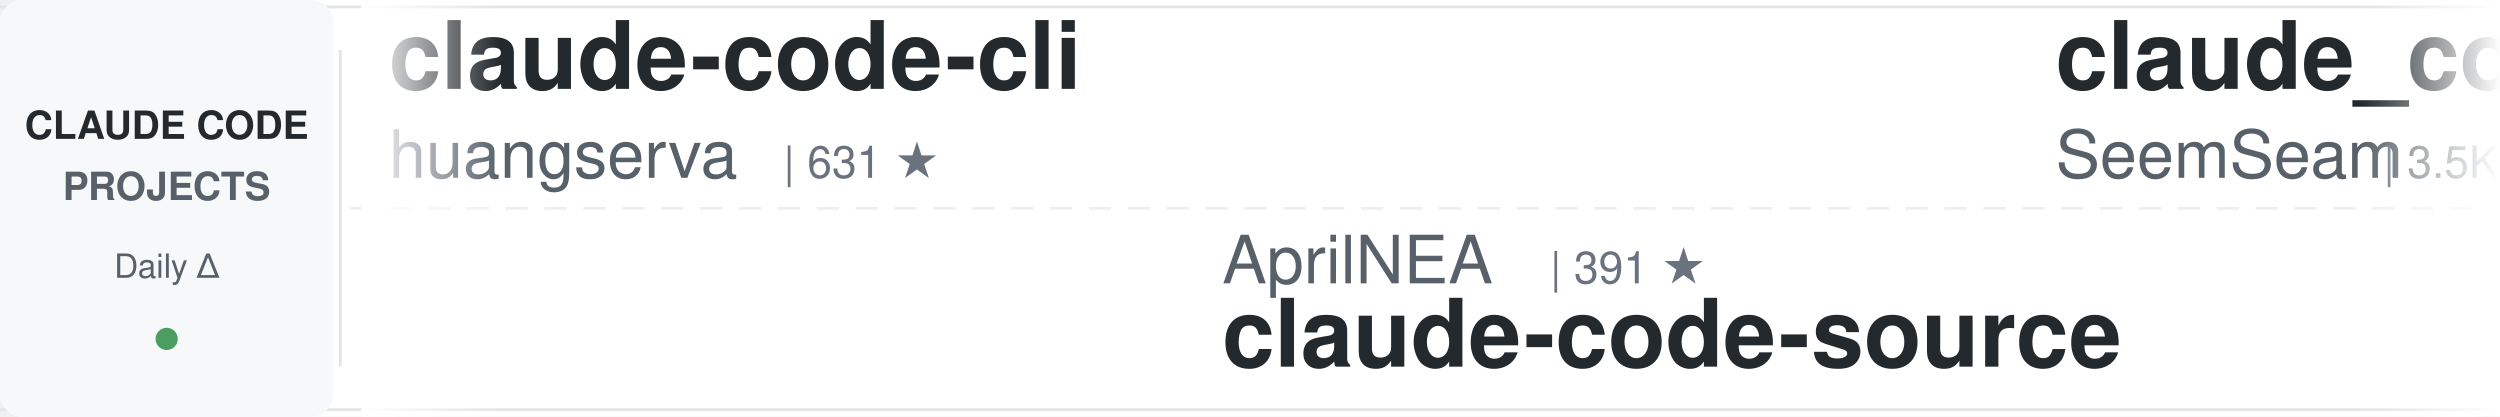
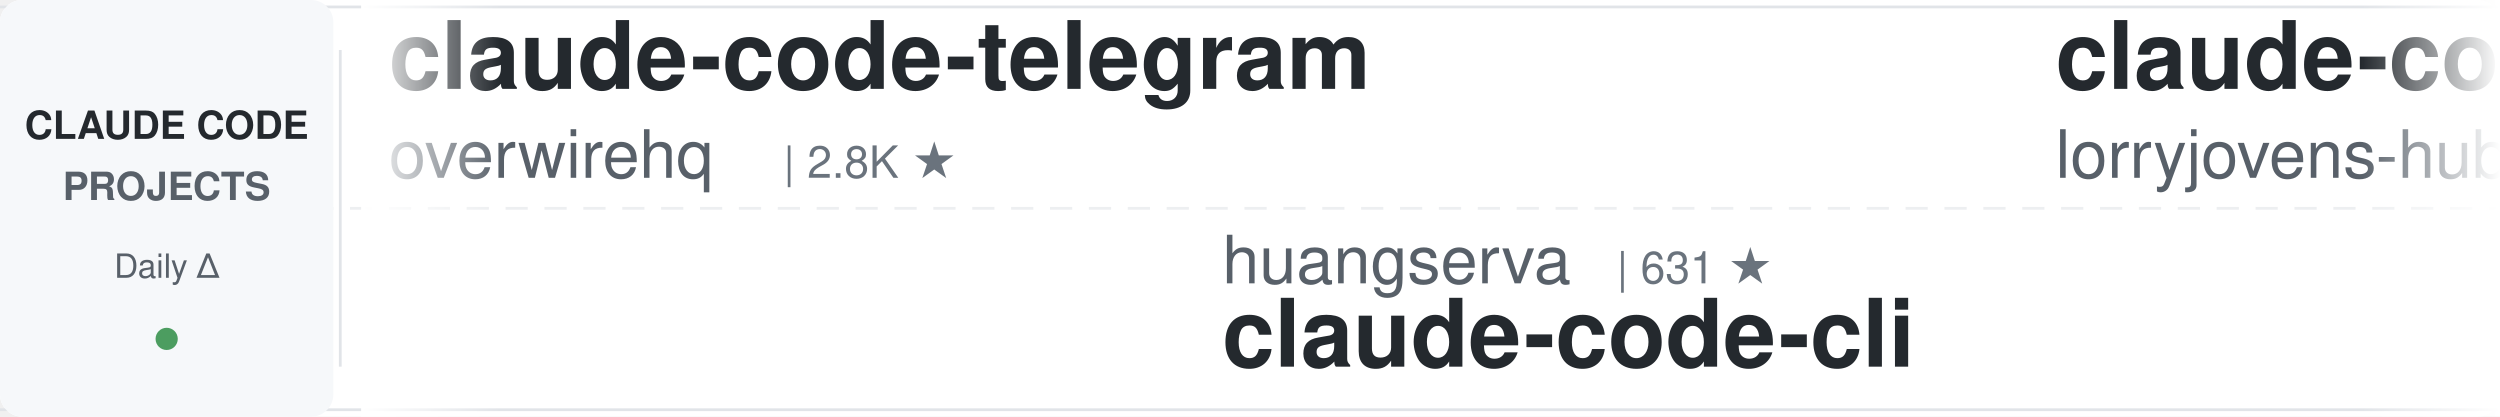
<svg xmlns="http://www.w3.org/2000/svg" width="900" height="150">
  <defs>
    <linearGradient id="leftFade" x1="0%" y1="0%" x2="100%" y2="0%">
      <stop offset="0%" style="stop-color:#ffffff;stop-opacity:1" />
      <stop offset="100%" style="stop-color:#ffffff;stop-opacity:0" />
    </linearGradient>
    <linearGradient id="rightFade" x1="0%" y1="0%" x2="100%" y2="0%">
      <stop offset="0%" style="stop-color:#ffffff;stop-opacity:0" />
      <stop offset="100%" style="stop-color:#ffffff;stop-opacity:1" />
    </linearGradient>
  </defs>
  <rect width="900" height="150" fill="#ffffff" rx="8" />
  <rect x="0" y="2" width="900" height="1" fill="#e1e4e8" />
  <rect x="0" y="147" width="900" height="1" fill="#e1e4e8" />
  <line x1="0" y1="75" x2="900" y2="75" stroke="#e1e4e8" stroke-width="1" stroke-dasharray="8 6" opacity="0.6" />
  <rect x="0" y="0" width="120" height="150" fill="#f6f8fa" rx="8" />
  <text x="60" y="50" font-family="-apple-system, BlinkMacSystemFont, 'Segoe UI', Helvetica, Arial, sans-serif" font-size="14" font-weight="600" fill="#24292e" text-anchor="middle">CLAUDE CODE</text>
  <text x="60" y="72" font-family="-apple-system, BlinkMacSystemFont, 'Segoe UI', Helvetica, Arial, sans-serif" font-size="14" font-weight="600" fill="#586069" text-anchor="middle">PROJECTS</text>
  <text x="60" y="100" font-family="-apple-system, BlinkMacSystemFont, 'Segoe UI', Helvetica, Arial, sans-serif" font-size="12" font-weight="500" fill="#586069" text-anchor="middle">Daily Δ</text>
  <circle cx="60" cy="122" r="4" fill="#22863a" opacity="0.8" />
  <rect x="122" y="18" width="1" height="114" fill="#e1e4e8" />
  <clipPath id="tickerClip">
    <rect x="130" y="0" width="770" height="150" />
  </clipPath>
  <g clip-path="url(#tickerClip)">
    <g id="tickerItems">
      <animateTransform attributeName="transform" attributeType="XML" type="translate" from="0 0" to="-3000 0" dur="54s" repeatCount="indefinite" />
      <g transform="translate(0, 0)">
-         <text x="140" y="32" font-family="-apple-system, BlinkMacSystemFont, 'Segoe UI', Helvetica, Arial, sans-serif" font-size="34" font-weight="600" fill="#24292e">claude-code-cli</text>
-         <text x="140" y="64" font-family="-apple-system, BlinkMacSystemFont, 'Segoe UI', Helvetica, Arial, sans-serif" font-size="24" font-weight="400" fill="#586069">huangserva</text>
-         <text x="282" y="64" font-family="-apple-system, BlinkMacSystemFont, 'Segoe UI', Helvetica, Arial, sans-serif" font-size="16" font-weight="500" fill="#6a737d">| 631 ★</text>
+         <text x="140" y="32" font-family="-apple-system, BlinkMacSystemFont, 'Segoe UI', Helvetica, Arial, sans-serif" font-size="34" font-weight="600" fill="#24292e">claude-code-telegram</text>
+         <text x="140" y="64" font-family="-apple-system, BlinkMacSystemFont, 'Segoe UI', Helvetica, Arial, sans-serif" font-size="24" font-weight="400" fill="#586069">overwirehq</text>
+         <text x="282" y="64" font-family="-apple-system, BlinkMacSystemFont, 'Segoe UI', Helvetica, Arial, sans-serif" font-size="16" font-weight="500" fill="#6a737d">| 2.8K ★</text>
      </g>
      <g transform="translate(300, 0)">
-         <text x="140" y="102" font-family="-apple-system, BlinkMacSystemFont, 'Segoe UI', Helvetica, Arial, sans-serif" font-size="24" font-weight="400" fill="#586069">AprilNEA</text>
-         <text x="258" y="102" font-family="-apple-system, BlinkMacSystemFont, 'Segoe UI', Helvetica, Arial, sans-serif" font-size="16" font-weight="500" fill="#6a737d">| 391 ★</text>
-         <text x="140" y="132" font-family="-apple-system, BlinkMacSystemFont, 'Segoe UI', Helvetica, Arial, sans-serif" font-size="34" font-weight="600" fill="#24292e">claude-code-source</text>
+         <text x="140" y="102" font-family="-apple-system, BlinkMacSystemFont, 'Segoe UI', Helvetica, Arial, sans-serif" font-size="24" font-weight="400" fill="#586069">huangserva</text>
+         <text x="282" y="102" font-family="-apple-system, BlinkMacSystemFont, 'Segoe UI', Helvetica, Arial, sans-serif" font-size="16" font-weight="500" fill="#6a737d">| 631 ★</text>
+         <text x="140" y="132" font-family="-apple-system, BlinkMacSystemFont, 'Segoe UI', Helvetica, Arial, sans-serif" font-size="34" font-weight="600" fill="#24292e">claude-code-cli</text>
      </g>
      <g transform="translate(600, 0)">
-         <text x="140" y="32" font-family="-apple-system, BlinkMacSystemFont, 'Segoe UI', Helvetica, Arial, sans-serif" font-size="34" font-weight="600" fill="#24292e">claude_codex_bridge</text>
-         <text x="140" y="64" font-family="-apple-system, BlinkMacSystemFont, 'Segoe UI', Helvetica, Arial, sans-serif" font-size="24" font-weight="400" fill="#586069">SeemSeam</text>
-         <text x="258" y="64" font-family="-apple-system, BlinkMacSystemFont, 'Segoe UI', Helvetica, Arial, sans-serif" font-size="16" font-weight="500" fill="#6a737d">| 3.5K ★</text>
+         <text x="140" y="32" font-family="-apple-system, BlinkMacSystemFont, 'Segoe UI', Helvetica, Arial, sans-serif" font-size="34" font-weight="600" fill="#24292e">claude-code-rust</text>
+         <text x="140" y="64" font-family="-apple-system, BlinkMacSystemFont, 'Segoe UI', Helvetica, Arial, sans-serif" font-size="24" font-weight="400" fill="#586069">lorryjovens-hub</text>
+         <text x="342" y="64" font-family="-apple-system, BlinkMacSystemFont, 'Segoe UI', Helvetica, Arial, sans-serif" font-size="16" font-weight="500" fill="#6a737d">| 1.7K ★</text>
      </g>
      <g transform="translate(900, 0)">
-         <text x="140" y="102" font-family="-apple-system, BlinkMacSystemFont, 'Segoe UI', Helvetica, Arial, sans-serif" font-size="24" font-weight="400" fill="#586069">Cranot</text>
-         <text x="234" y="102" font-family="-apple-system, BlinkMacSystemFont, 'Segoe UI', Helvetica, Arial, sans-serif" font-size="16" font-weight="500" fill="#6a737d">| 2.9K ★</text>
-         <text x="140" y="132" font-family="-apple-system, BlinkMacSystemFont, 'Segoe UI', Helvetica, Arial, sans-serif" font-size="34" font-weight="600" fill="#24292e">claude-code-guide</text>
+         <text x="140" y="102" font-family="-apple-system, BlinkMacSystemFont, 'Segoe UI', Helvetica, Arial, sans-serif" font-size="24" font-weight="400" fill="#586069">VILA-Lab</text>
+         <text x="258" y="102" font-family="-apple-system, BlinkMacSystemFont, 'Segoe UI', Helvetica, Arial, sans-serif" font-size="16" font-weight="500" fill="#6a737d">| 2.1K ★</text>
+         <text x="140" y="132" font-family="-apple-system, BlinkMacSystemFont, 'Segoe UI', Helvetica, Arial, sans-serif" font-size="34" font-weight="600" fill="#24292e">Dive-into-Claude-Code</text>
      </g>
      <g transform="translate(1200, 0)">
-         <text x="140" y="32" font-family="-apple-system, BlinkMacSystemFont, 'Segoe UI', Helvetica, Arial, sans-serif" font-size="34" font-weight="600" fill="#24292e">awesome-claude-code-plug...</text>
-         <text x="140" y="64" font-family="-apple-system, BlinkMacSystemFont, 'Segoe UI', Helvetica, Arial, sans-serif" font-size="24" font-weight="400" fill="#586069">ccplugins</text>
-         <text x="270" y="64" font-family="-apple-system, BlinkMacSystemFont, 'Segoe UI', Helvetica, Arial, sans-serif" font-size="16" font-weight="500" fill="#6a737d">| 951 ★</text>
+         <text x="140" y="32" font-family="-apple-system, BlinkMacSystemFont, 'Segoe UI', Helvetica, Arial, sans-serif" font-size="34" font-weight="600" fill="#24292e">how-claude-code-works</text>
+         <text x="140" y="64" font-family="-apple-system, BlinkMacSystemFont, 'Segoe UI', Helvetica, Arial, sans-serif" font-size="24" font-weight="400" fill="#586069">Windy3f3f3f3f</text>
+         <text x="318" y="64" font-family="-apple-system, BlinkMacSystemFont, 'Segoe UI', Helvetica, Arial, sans-serif" font-size="16" font-weight="500" fill="#6a737d">| 3.7K ★</text>
      </g>
      <g transform="translate(1500, 0)">
        <text x="140" y="102" font-family="-apple-system, BlinkMacSystemFont, 'Segoe UI', Helvetica, Arial, sans-serif" font-size="24" font-weight="400" fill="#586069">davila7</text>
-         <text x="246" y="102" font-family="-apple-system, BlinkMacSystemFont, 'Segoe UI', Helvetica, Arial, sans-serif" font-size="16" font-weight="500" fill="#6a737d">| 31.7K ★</text>
+         <text x="246" y="102" font-family="-apple-system, BlinkMacSystemFont, 'Segoe UI', Helvetica, Arial, sans-serif" font-size="16" font-weight="500" fill="#6a737d">| 31.8K ★</text>
        <text x="140" y="132" font-family="-apple-system, BlinkMacSystemFont, 'Segoe UI', Helvetica, Arial, sans-serif" font-size="34" font-weight="600" fill="#24292e">claude-code-templates</text>
      </g>
      <g transform="translate(1800, 0)">
-         <text x="140" y="32" font-family="-apple-system, BlinkMacSystemFont, 'Segoe UI', Helvetica, Arial, sans-serif" font-size="34" font-weight="600" fill="#24292e">claude-code-hub</text>
-         <text x="140" y="64" font-family="-apple-system, BlinkMacSystemFont, 'Segoe UI', Helvetica, Arial, sans-serif" font-size="24" font-weight="400" fill="#586069">ding113</text>
-         <text x="246" y="64" font-family="-apple-system, BlinkMacSystemFont, 'Segoe UI', Helvetica, Arial, sans-serif" font-size="16" font-weight="500" fill="#6a737d">| 3.4K ★</text>
+         <text x="140" y="32" font-family="-apple-system, BlinkMacSystemFont, 'Segoe UI', Helvetica, Arial, sans-serif" font-size="34" font-weight="600" fill="#24292e">claude-code-prompts</text>
+         <text x="140" y="64" font-family="-apple-system, BlinkMacSystemFont, 'Segoe UI', Helvetica, Arial, sans-serif" font-size="24" font-weight="400" fill="#586069">repowise-dev</text>
+         <text x="306" y="64" font-family="-apple-system, BlinkMacSystemFont, 'Segoe UI', Helvetica, Arial, sans-serif" font-size="16" font-weight="500" fill="#6a737d">| 1.2K ★</text>
      </g>
      <g transform="translate(2100, 0)">
-         <text x="140" y="102" font-family="-apple-system, BlinkMacSystemFont, 'Segoe UI', Helvetica, Arial, sans-serif" font-size="24" font-weight="400" fill="#586069">andrew-kramer-inno</text>
-         <text x="378" y="102" font-family="-apple-system, BlinkMacSystemFont, 'Segoe UI', Helvetica, Arial, sans-serif" font-size="16" font-weight="500" fill="#6a737d">| 595 ★</text>
-         <text x="140" y="132" font-family="-apple-system, BlinkMacSystemFont, 'Segoe UI', Helvetica, Arial, sans-serif" font-size="34" font-weight="600" fill="#24292e">claude-code-source-build</text>
+         <text x="140" y="102" font-family="-apple-system, BlinkMacSystemFont, 'Segoe UI', Helvetica, Arial, sans-serif" font-size="24" font-weight="400" fill="#586069">darcyegb</text>
+         <text x="258" y="102" font-family="-apple-system, BlinkMacSystemFont, 'Segoe UI', Helvetica, Arial, sans-serif" font-size="16" font-weight="500" fill="#6a737d">| 768 ★</text>
+         <text x="140" y="132" font-family="-apple-system, BlinkMacSystemFont, 'Segoe UI', Helvetica, Arial, sans-serif" font-size="34" font-weight="600" fill="#24292e">ClaudeCodeAgents</text>
      </g>
      <g transform="translate(2400, 0)">
-         <text x="140" y="32" font-family="-apple-system, BlinkMacSystemFont, 'Segoe UI', Helvetica, Arial, sans-serif" font-size="34" font-weight="600" fill="#24292e">system_prompts_leaks</text>
-         <text x="140" y="64" font-family="-apple-system, BlinkMacSystemFont, 'Segoe UI', Helvetica, Arial, sans-serif" font-size="24" font-weight="400" fill="#586069">asgeirtj</text>
-         <text x="258" y="64" font-family="-apple-system, BlinkMacSystemFont, 'Segoe UI', Helvetica, Arial, sans-serif" font-size="16" font-weight="500" fill="#6a737d">| 68.3K ★</text>
+         <text x="140" y="32" font-family="-apple-system, BlinkMacSystemFont, 'Segoe UI', Helvetica, Arial, sans-serif" font-size="34" font-weight="600" fill="#24292e">claude-code-guide</text>
+         <text x="140" y="64" font-family="-apple-system, BlinkMacSystemFont, 'Segoe UI', Helvetica, Arial, sans-serif" font-size="24" font-weight="400" fill="#586069">zebbern</text>
+         <text x="246" y="64" font-family="-apple-system, BlinkMacSystemFont, 'Segoe UI', Helvetica, Arial, sans-serif" font-size="16" font-weight="500" fill="#6a737d">| 4.6K ★</text>
      </g>
      <g transform="translate(2700, 0)">
-         <text x="140" y="102" font-family="-apple-system, BlinkMacSystemFont, 'Segoe UI', Helvetica, Arial, sans-serif" font-size="24" font-weight="400" fill="#586069">digitalsamba</text>
-         <text x="306" y="102" font-family="-apple-system, BlinkMacSystemFont, 'Segoe UI', Helvetica, Arial, sans-serif" font-size="16" font-weight="500" fill="#6a737d">| 2.1K ★</text>
-         <text x="140" y="132" font-family="-apple-system, BlinkMacSystemFont, 'Segoe UI', Helvetica, Arial, sans-serif" font-size="34" font-weight="600" fill="#24292e">claude-code-video-toolki...</text>
+         <text x="140" y="102" font-family="-apple-system, BlinkMacSystemFont, 'Segoe UI', Helvetica, Arial, sans-serif" font-size="24" font-weight="400" fill="#586069">ccplugins</text>
+         <text x="270" y="102" font-family="-apple-system, BlinkMacSystemFont, 'Segoe UI', Helvetica, Arial, sans-serif" font-size="16" font-weight="500" fill="#6a737d">| 952 ★</text>
+         <text x="140" y="132" font-family="-apple-system, BlinkMacSystemFont, 'Segoe UI', Helvetica, Arial, sans-serif" font-size="34" font-weight="600" fill="#24292e">awesome-claude-code-plug...</text>
      </g>
      <g transform="translate(3000, 0)">
-         <text x="140" y="32" font-family="-apple-system, BlinkMacSystemFont, 'Segoe UI', Helvetica, Arial, sans-serif" font-size="34" font-weight="600" fill="#24292e">claude-code-cli</text>
-         <text x="140" y="64" font-family="-apple-system, BlinkMacSystemFont, 'Segoe UI', Helvetica, Arial, sans-serif" font-size="24" font-weight="400" fill="#586069">huangserva</text>
-         <text x="282" y="64" font-family="-apple-system, BlinkMacSystemFont, 'Segoe UI', Helvetica, Arial, sans-serif" font-size="16" font-weight="500" fill="#6a737d">| 631 ★</text>
+         <text x="140" y="32" font-family="-apple-system, BlinkMacSystemFont, 'Segoe UI', Helvetica, Arial, sans-serif" font-size="34" font-weight="600" fill="#24292e">claude-code-telegram</text>
+         <text x="140" y="64" font-family="-apple-system, BlinkMacSystemFont, 'Segoe UI', Helvetica, Arial, sans-serif" font-size="24" font-weight="400" fill="#586069">overwirehq</text>
+         <text x="282" y="64" font-family="-apple-system, BlinkMacSystemFont, 'Segoe UI', Helvetica, Arial, sans-serif" font-size="16" font-weight="500" fill="#6a737d">| 2.8K ★</text>
      </g>
      <g transform="translate(3300, 0)">
-         <text x="140" y="102" font-family="-apple-system, BlinkMacSystemFont, 'Segoe UI', Helvetica, Arial, sans-serif" font-size="24" font-weight="400" fill="#586069">AprilNEA</text>
-         <text x="258" y="102" font-family="-apple-system, BlinkMacSystemFont, 'Segoe UI', Helvetica, Arial, sans-serif" font-size="16" font-weight="500" fill="#6a737d">| 391 ★</text>
-         <text x="140" y="132" font-family="-apple-system, BlinkMacSystemFont, 'Segoe UI', Helvetica, Arial, sans-serif" font-size="34" font-weight="600" fill="#24292e">claude-code-source</text>
+         <text x="140" y="102" font-family="-apple-system, BlinkMacSystemFont, 'Segoe UI', Helvetica, Arial, sans-serif" font-size="24" font-weight="400" fill="#586069">huangserva</text>
+         <text x="282" y="102" font-family="-apple-system, BlinkMacSystemFont, 'Segoe UI', Helvetica, Arial, sans-serif" font-size="16" font-weight="500" fill="#6a737d">| 631 ★</text>
+         <text x="140" y="132" font-family="-apple-system, BlinkMacSystemFont, 'Segoe UI', Helvetica, Arial, sans-serif" font-size="34" font-weight="600" fill="#24292e">claude-code-cli</text>
      </g>
      <g transform="translate(3600, 0)">
-         <text x="140" y="32" font-family="-apple-system, BlinkMacSystemFont, 'Segoe UI', Helvetica, Arial, sans-serif" font-size="34" font-weight="600" fill="#24292e">claude_codex_bridge</text>
-         <text x="140" y="64" font-family="-apple-system, BlinkMacSystemFont, 'Segoe UI', Helvetica, Arial, sans-serif" font-size="24" font-weight="400" fill="#586069">SeemSeam</text>
-         <text x="258" y="64" font-family="-apple-system, BlinkMacSystemFont, 'Segoe UI', Helvetica, Arial, sans-serif" font-size="16" font-weight="500" fill="#6a737d">| 3.5K ★</text>
+         <text x="140" y="32" font-family="-apple-system, BlinkMacSystemFont, 'Segoe UI', Helvetica, Arial, sans-serif" font-size="34" font-weight="600" fill="#24292e">claude-code-rust</text>
+         <text x="140" y="64" font-family="-apple-system, BlinkMacSystemFont, 'Segoe UI', Helvetica, Arial, sans-serif" font-size="24" font-weight="400" fill="#586069">lorryjovens-hub</text>
+         <text x="342" y="64" font-family="-apple-system, BlinkMacSystemFont, 'Segoe UI', Helvetica, Arial, sans-serif" font-size="16" font-weight="500" fill="#6a737d">| 1.7K ★</text>
      </g>
      <g transform="translate(3900, 0)">
-         <text x="140" y="102" font-family="-apple-system, BlinkMacSystemFont, 'Segoe UI', Helvetica, Arial, sans-serif" font-size="24" font-weight="400" fill="#586069">Cranot</text>
-         <text x="234" y="102" font-family="-apple-system, BlinkMacSystemFont, 'Segoe UI', Helvetica, Arial, sans-serif" font-size="16" font-weight="500" fill="#6a737d">| 2.9K ★</text>
-         <text x="140" y="132" font-family="-apple-system, BlinkMacSystemFont, 'Segoe UI', Helvetica, Arial, sans-serif" font-size="34" font-weight="600" fill="#24292e">claude-code-guide</text>
+         <text x="140" y="102" font-family="-apple-system, BlinkMacSystemFont, 'Segoe UI', Helvetica, Arial, sans-serif" font-size="24" font-weight="400" fill="#586069">VILA-Lab</text>
+         <text x="258" y="102" font-family="-apple-system, BlinkMacSystemFont, 'Segoe UI', Helvetica, Arial, sans-serif" font-size="16" font-weight="500" fill="#6a737d">| 2.1K ★</text>
+         <text x="140" y="132" font-family="-apple-system, BlinkMacSystemFont, 'Segoe UI', Helvetica, Arial, sans-serif" font-size="34" font-weight="600" fill="#24292e">Dive-into-Claude-Code</text>
      </g>
    </g>
  </g>
  <rect x="130" y="0" width="50" height="150" fill="url(#leftFade)" />
  <rect x="850" y="0" width="50" height="150" fill="url(#rightFade)" />
</svg>
